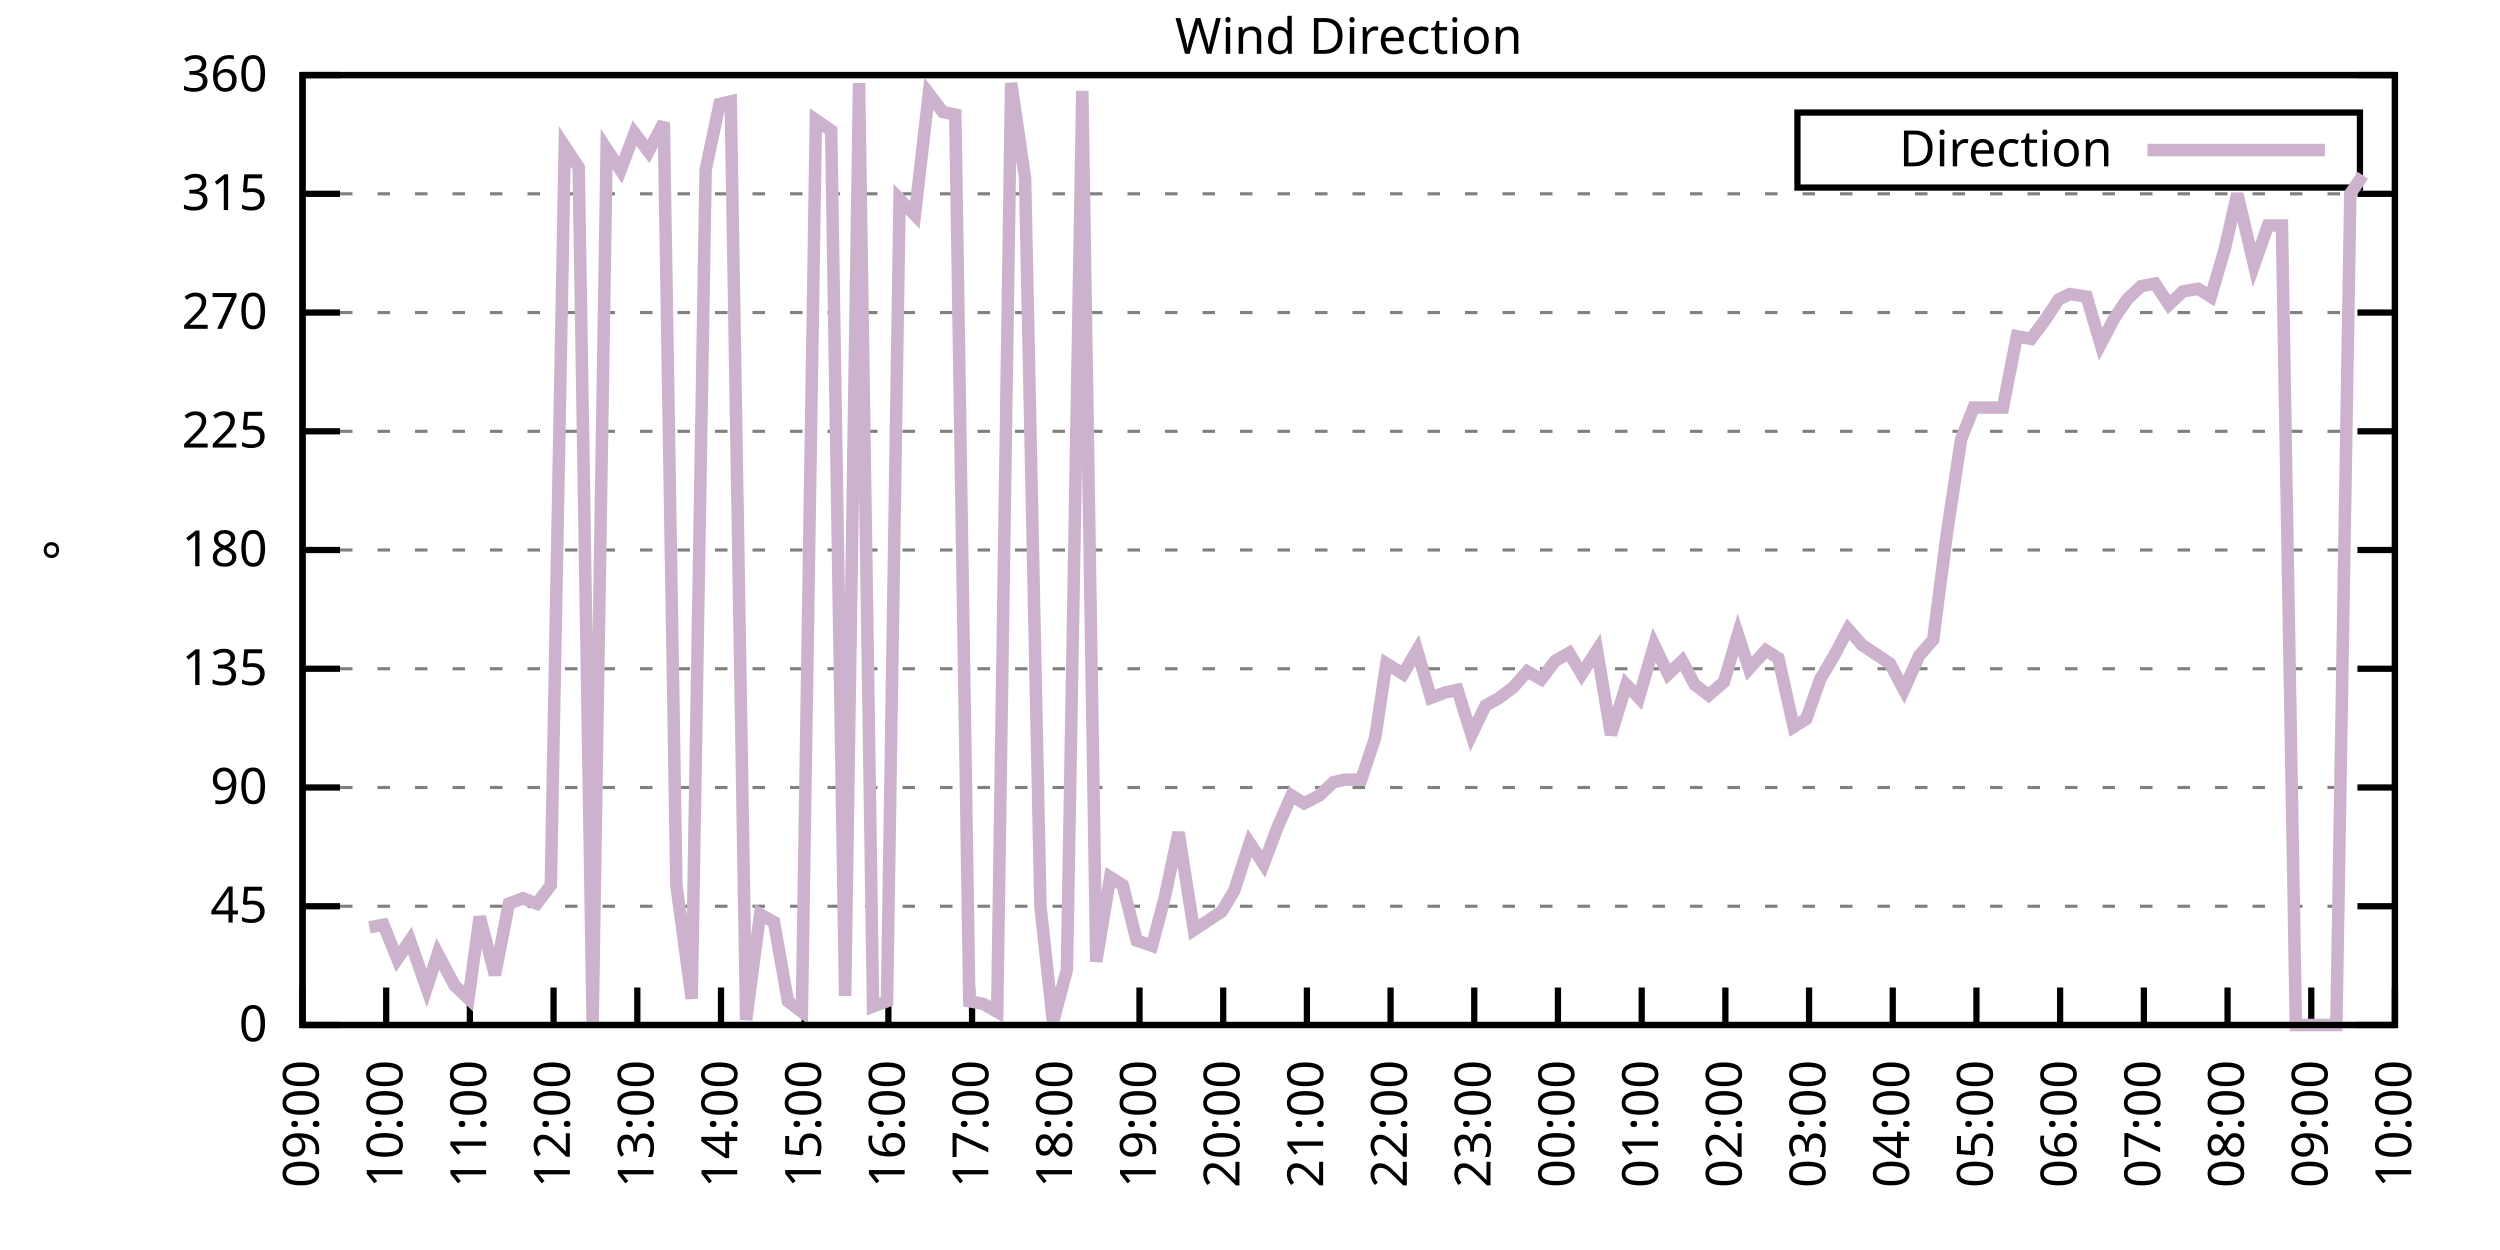
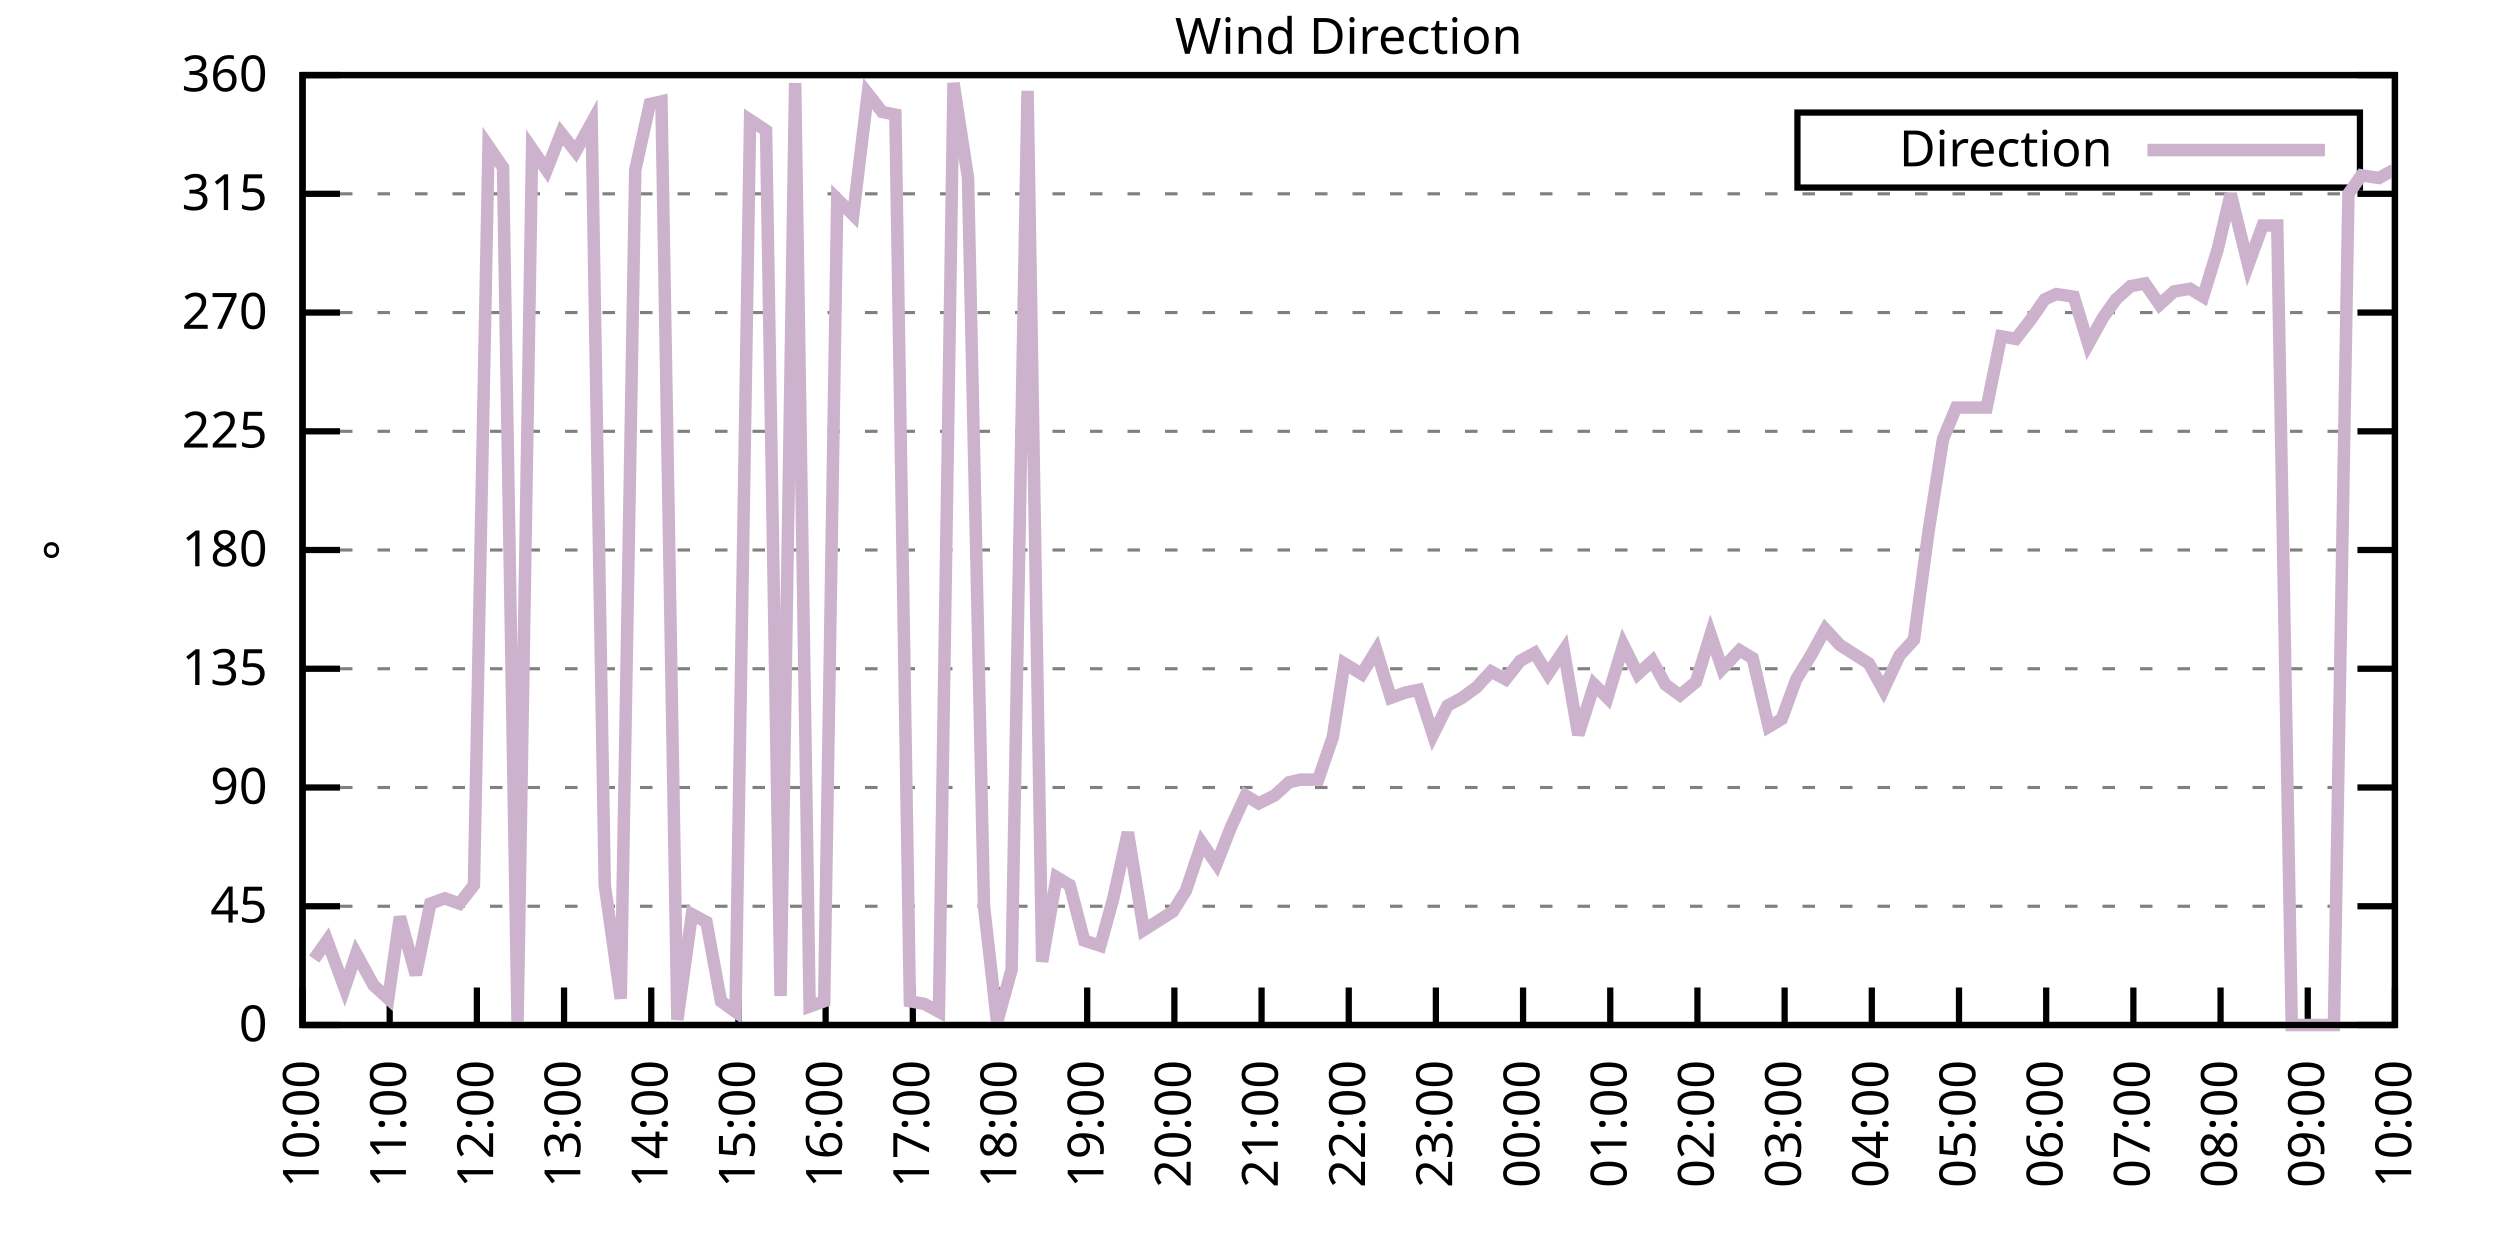
<svg xmlns="http://www.w3.org/2000/svg" xmlns:xlink="http://www.w3.org/1999/xlink" width="400" height="200" viewBox="0 0 400 200">
  <g id="gnuplot_canvas">
    <rect x="0" y="0" width="400" height="200" fill="none" />
    <defs>
      <circle id="gpDot" r="0.5" stroke-width="0.5" stroke="currentColor" />
      <path id="gpPt0" stroke-width="0.333" stroke="currentColor" d="M-1,0 h2 M0,-1 v2" />
      <path id="gpPt1" stroke-width="0.333" stroke="currentColor" d="M-1,-1 L1,1 M1,-1 L-1,1" />
      <path id="gpPt2" stroke-width="0.333" stroke="currentColor" d="M-1,0 L1,0 M0,-1 L0,1 M-1,-1 L1,1 M-1,1 L1,-1" />
      <rect id="gpPt3" stroke-width="0.333" stroke="currentColor" x="-1" y="-1" width="2" height="2" />
      <rect id="gpPt4" stroke-width="0.333" stroke="currentColor" fill="currentColor" x="-1" y="-1" width="2" height="2" />
      <circle id="gpPt5" stroke-width="0.333" stroke="currentColor" cx="0" cy="0" r="1" />
      <use xlink:href="#gpPt5" id="gpPt6" fill="currentColor" stroke="none" />
      <path id="gpPt7" stroke-width="0.333" stroke="currentColor" d="M0,-1.33 L-1.33,0.67 L1.33,0.67 z" />
      <use xlink:href="#gpPt7" id="gpPt8" fill="currentColor" stroke="none" />
      <use xlink:href="#gpPt7" id="gpPt9" stroke="currentColor" transform="rotate(180)" />
      <use xlink:href="#gpPt9" id="gpPt10" fill="currentColor" stroke="none" />
      <use xlink:href="#gpPt3" id="gpPt11" stroke="currentColor" transform="rotate(45)" />
      <use xlink:href="#gpPt11" id="gpPt12" fill="currentColor" stroke="none" />
      <path id="gpPt13" stroke-width="0.333" stroke="currentColor" d="M0,1.330 L1.265,0.411 L0.782,-1.067 L-0.782,-1.076 L-1.265,0.411 z" />
      <use xlink:href="#gpPt13" id="gpPt14" fill="currentColor" stroke="none" />
      <filter id="textbox" filterUnits="objectBoundingBox" x="0" y="0" height="1" width="1">
        <feFlood flood-color="white" flood-opacity="1" result="bgnd" />
        <feComposite in="SourceGraphic" in2="bgnd" operator="atop" />
      </filter>
      <filter id="greybox" filterUnits="objectBoundingBox" x="0" y="0" height="1" width="1">
        <feFlood flood-color="lightgrey" flood-opacity="1" result="grey" />
        <feComposite in="SourceGraphic" in2="grey" operator="atop" />
      </filter>
    </defs>
    <g fill="none" color="white" stroke="currentColor" stroke-width="1.00" stroke-linecap="butt" stroke-linejoin="miter">
</g>
    <g fill="none" color="black" stroke="currentColor" stroke-width="1.00" stroke-linecap="butt" stroke-linejoin="miter">
      <g stroke="none" shape-rendering="crispEdges">
        <polygon fill="rgb(255, 255, 255)" points="48.40,164.00 383.18,164.00 383.18,12.02 48.40,12.02 " />
      </g>
    </g>
    <g fill="none" color="black" stroke="currentColor" stroke-width="1.00" stroke-linecap="butt" stroke-linejoin="miter">
</g>
    <g fill="none" color="black" stroke="black" stroke-width="0.50" stroke-linecap="butt" stroke-linejoin="miter">
</g>
    <g fill="none" color="gray" stroke="currentColor" stroke-width="0.50" stroke-linecap="butt" stroke-linejoin="miter">
      <path stroke="gray" stroke-dasharray="2,4" class="gridline" d="M48.40,164.00 L383.19,164.00  " />
    </g>
    <g fill="none" color="gray" stroke="gray" stroke-width="1.00" stroke-linecap="butt" stroke-linejoin="miter">
</g>
    <g fill="none" color="black" stroke="currentColor" stroke-width="1.00" stroke-linecap="butt" stroke-linejoin="miter">
      <path stroke="black" d="M48.40,164.00 L54.40,164.00 M383.19,164.00 L377.19,164.00  " />
      <g transform="translate(42.80,166.60)" stroke="none" fill="black" font-family="Sans" font-size="8.00" text-anchor="end">
        <text>
          <tspan font-family="Sans"> 0</tspan>
        </text>
      </g>
    </g>
    <g fill="none" color="black" stroke="currentColor" stroke-width="1.00" stroke-linecap="butt" stroke-linejoin="miter">
</g>
    <g fill="none" color="black" stroke="black" stroke-width="0.50" stroke-linecap="butt" stroke-linejoin="miter">
</g>
    <g fill="none" color="gray" stroke="currentColor" stroke-width="0.50" stroke-linecap="butt" stroke-linejoin="miter">
      <path stroke="gray" stroke-dasharray="2,4" class="gridline" d="M48.40,145.00 L383.19,145.00  " />
    </g>
    <g fill="none" color="gray" stroke="gray" stroke-width="1.00" stroke-linecap="butt" stroke-linejoin="miter">
</g>
    <g fill="none" color="black" stroke="currentColor" stroke-width="1.00" stroke-linecap="butt" stroke-linejoin="miter">
      <path stroke="black" d="M48.40,145.00 L54.40,145.00 M383.19,145.00 L377.19,145.00  " />
      <g transform="translate(42.80,147.60)" stroke="none" fill="black" font-family="Sans" font-size="8.00" text-anchor="end">
        <text>
          <tspan font-family="Sans"> 45</tspan>
        </text>
      </g>
    </g>
    <g fill="none" color="black" stroke="currentColor" stroke-width="1.00" stroke-linecap="butt" stroke-linejoin="miter">
</g>
    <g fill="none" color="black" stroke="black" stroke-width="0.50" stroke-linecap="butt" stroke-linejoin="miter">
</g>
    <g fill="none" color="gray" stroke="currentColor" stroke-width="0.50" stroke-linecap="butt" stroke-linejoin="miter">
      <path stroke="gray" stroke-dasharray="2,4" class="gridline" d="M48.40,126.00 L383.19,126.00  " />
    </g>
    <g fill="none" color="gray" stroke="gray" stroke-width="1.00" stroke-linecap="butt" stroke-linejoin="miter">
</g>
    <g fill="none" color="black" stroke="currentColor" stroke-width="1.00" stroke-linecap="butt" stroke-linejoin="miter">
      <path stroke="black" d="M48.40,126.00 L54.40,126.00 M383.19,126.00 L377.19,126.00  " />
      <g transform="translate(42.80,128.60)" stroke="none" fill="black" font-family="Sans" font-size="8.00" text-anchor="end">
        <text>
          <tspan font-family="Sans"> 90</tspan>
        </text>
      </g>
    </g>
    <g fill="none" color="black" stroke="currentColor" stroke-width="1.00" stroke-linecap="butt" stroke-linejoin="miter">
</g>
    <g fill="none" color="black" stroke="black" stroke-width="0.50" stroke-linecap="butt" stroke-linejoin="miter">
</g>
    <g fill="none" color="gray" stroke="currentColor" stroke-width="0.50" stroke-linecap="butt" stroke-linejoin="miter">
      <path stroke="gray" stroke-dasharray="2,4" class="gridline" d="M48.40,107.00 L383.19,107.00  " />
    </g>
    <g fill="none" color="gray" stroke="gray" stroke-width="1.00" stroke-linecap="butt" stroke-linejoin="miter">
</g>
    <g fill="none" color="black" stroke="currentColor" stroke-width="1.00" stroke-linecap="butt" stroke-linejoin="miter">
      <path stroke="black" d="M48.40,107.00 L54.40,107.00 M383.19,107.00 L377.19,107.00  " />
      <g transform="translate(42.80,109.60)" stroke="none" fill="black" font-family="Sans" font-size="8.00" text-anchor="end">
        <text>
          <tspan font-family="Sans"> 135</tspan>
        </text>
      </g>
    </g>
    <g fill="none" color="black" stroke="currentColor" stroke-width="1.00" stroke-linecap="butt" stroke-linejoin="miter">
</g>
    <g fill="none" color="black" stroke="black" stroke-width="0.50" stroke-linecap="butt" stroke-linejoin="miter">
</g>
    <g fill="none" color="gray" stroke="currentColor" stroke-width="0.50" stroke-linecap="butt" stroke-linejoin="miter">
      <path stroke="gray" stroke-dasharray="2,4" class="gridline" d="M48.40,88.00 L383.19,88.00  " />
    </g>
    <g fill="none" color="gray" stroke="gray" stroke-width="1.00" stroke-linecap="butt" stroke-linejoin="miter">
</g>
    <g fill="none" color="black" stroke="currentColor" stroke-width="1.00" stroke-linecap="butt" stroke-linejoin="miter">
      <path stroke="black" d="M48.40,88.00 L54.40,88.00 M383.19,88.00 L377.19,88.00  " />
      <g transform="translate(42.80,90.60)" stroke="none" fill="black" font-family="Sans" font-size="8.00" text-anchor="end">
        <text>
          <tspan font-family="Sans"> 180</tspan>
        </text>
      </g>
    </g>
    <g fill="none" color="black" stroke="currentColor" stroke-width="1.00" stroke-linecap="butt" stroke-linejoin="miter">
</g>
    <g fill="none" color="black" stroke="black" stroke-width="0.50" stroke-linecap="butt" stroke-linejoin="miter">
</g>
    <g fill="none" color="gray" stroke="currentColor" stroke-width="0.50" stroke-linecap="butt" stroke-linejoin="miter">
      <path stroke="gray" stroke-dasharray="2,4" class="gridline" d="M48.40,69.01 L383.19,69.01  " />
    </g>
    <g fill="none" color="gray" stroke="gray" stroke-width="1.00" stroke-linecap="butt" stroke-linejoin="miter">
</g>
    <g fill="none" color="black" stroke="currentColor" stroke-width="1.00" stroke-linecap="butt" stroke-linejoin="miter">
      <path stroke="black" d="M48.40,69.01 L54.40,69.01 M383.19,69.01 L377.19,69.01  " />
      <g transform="translate(42.80,71.61)" stroke="none" fill="black" font-family="Sans" font-size="8.00" text-anchor="end">
        <text>
          <tspan font-family="Sans"> 225</tspan>
        </text>
      </g>
    </g>
    <g fill="none" color="black" stroke="currentColor" stroke-width="1.00" stroke-linecap="butt" stroke-linejoin="miter">
</g>
    <g fill="none" color="black" stroke="black" stroke-width="0.50" stroke-linecap="butt" stroke-linejoin="miter">
</g>
    <g fill="none" color="gray" stroke="currentColor" stroke-width="0.50" stroke-linecap="butt" stroke-linejoin="miter">
      <path stroke="gray" stroke-dasharray="2,4" class="gridline" d="M48.40,50.01 L383.19,50.01  " />
    </g>
    <g fill="none" color="gray" stroke="gray" stroke-width="1.00" stroke-linecap="butt" stroke-linejoin="miter">
</g>
    <g fill="none" color="black" stroke="currentColor" stroke-width="1.00" stroke-linecap="butt" stroke-linejoin="miter">
      <path stroke="black" d="M48.40,50.01 L54.40,50.01 M383.19,50.01 L377.19,50.01  " />
      <g transform="translate(42.80,52.61)" stroke="none" fill="black" font-family="Sans" font-size="8.00" text-anchor="end">
        <text>
          <tspan font-family="Sans"> 270</tspan>
        </text>
      </g>
    </g>
    <g fill="none" color="black" stroke="currentColor" stroke-width="1.00" stroke-linecap="butt" stroke-linejoin="miter">
</g>
    <g fill="none" color="black" stroke="black" stroke-width="0.50" stroke-linecap="butt" stroke-linejoin="miter">
</g>
    <g fill="none" color="gray" stroke="currentColor" stroke-width="0.50" stroke-linecap="butt" stroke-linejoin="miter">
      <path stroke="gray" stroke-dasharray="2,4" class="gridline" d="M48.40,31.01 L383.19,31.01  " />
    </g>
    <g fill="none" color="gray" stroke="gray" stroke-width="1.00" stroke-linecap="butt" stroke-linejoin="miter">
</g>
    <g fill="none" color="black" stroke="currentColor" stroke-width="1.00" stroke-linecap="butt" stroke-linejoin="miter">
      <path stroke="black" d="M48.40,31.01 L54.40,31.01 M383.19,31.01 L377.19,31.01  " />
      <g transform="translate(42.80,33.61)" stroke="none" fill="black" font-family="Sans" font-size="8.00" text-anchor="end">
        <text>
          <tspan font-family="Sans"> 315</tspan>
        </text>
      </g>
    </g>
    <g fill="none" color="black" stroke="currentColor" stroke-width="1.00" stroke-linecap="butt" stroke-linejoin="miter">
</g>
    <g fill="none" color="black" stroke="black" stroke-width="0.50" stroke-linecap="butt" stroke-linejoin="miter">
</g>
    <g fill="none" color="gray" stroke="currentColor" stroke-width="0.50" stroke-linecap="butt" stroke-linejoin="miter">
      <path stroke="gray" stroke-dasharray="2,4" class="gridline" d="M48.40,12.01 L383.19,12.01  " />
    </g>
    <g fill="none" color="gray" stroke="gray" stroke-width="1.00" stroke-linecap="butt" stroke-linejoin="miter">
</g>
    <g fill="none" color="black" stroke="currentColor" stroke-width="1.00" stroke-linecap="butt" stroke-linejoin="miter">
      <path stroke="black" d="M48.40,12.01 L54.40,12.01 M383.19,12.01 L377.19,12.01  " />
      <g transform="translate(42.80,14.61)" stroke="none" fill="black" font-family="Sans" font-size="8.00" text-anchor="end">
        <text>
          <tspan font-family="Sans"> 360</tspan>
        </text>
      </g>
    </g>
    <g fill="none" color="black" stroke="currentColor" stroke-width="1.00" stroke-linecap="butt" stroke-linejoin="miter">
      <path stroke="black" d="M48.40,164.00 L48.40,158.00  " />
      <g transform="translate(51.00,169.60) rotate(270.00)" stroke="none" fill="black" font-family="Sans" font-size="8.00" text-anchor="end">
        <text>
-           <tspan font-family="Sans">09:00</tspan>
-         </text>
-       </g>
-     </g>
-     <g fill="none" color="black" stroke="currentColor" stroke-width="1.00" stroke-linecap="butt" stroke-linejoin="miter">
-       <path stroke="black" d="M61.79,164.00 L61.79,158.00  " />
-       <g transform="translate(64.39,169.60) rotate(270.00)" stroke="none" fill="black" font-family="Sans" font-size="8.00" text-anchor="end">
-         <text>
          <tspan font-family="Sans">10:00</tspan>
        </text>
      </g>
    </g>
    <g fill="none" color="black" stroke="currentColor" stroke-width="1.00" stroke-linecap="butt" stroke-linejoin="miter">
-       <path stroke="black" d="M75.18,164.00 L75.18,158.00  " />
-       <g transform="translate(77.78,169.60) rotate(270.00)" stroke="none" fill="black" font-family="Sans" font-size="8.00" text-anchor="end">
+       <path stroke="black" d="M62.35,164.00 L62.35,158.00  " />
+       <g transform="translate(64.95,169.60) rotate(270.00)" stroke="none" fill="black" font-family="Sans" font-size="8.00" text-anchor="end">
        <text>
          <tspan font-family="Sans">11:00</tspan>
        </text>
      </g>
    </g>
    <g fill="none" color="black" stroke="currentColor" stroke-width="1.00" stroke-linecap="butt" stroke-linejoin="miter">
-       <path stroke="black" d="M88.57,164.00 L88.57,158.00  " />
-       <g transform="translate(91.17,169.60) rotate(270.00)" stroke="none" fill="black" font-family="Sans" font-size="8.00" text-anchor="end">
+       <path stroke="black" d="M76.30,164.00 L76.30,158.00  " />
+       <g transform="translate(78.90,169.60) rotate(270.00)" stroke="none" fill="black" font-family="Sans" font-size="8.00" text-anchor="end">
        <text>
          <tspan font-family="Sans">12:00</tspan>
        </text>
      </g>
    </g>
    <g fill="none" color="black" stroke="currentColor" stroke-width="1.00" stroke-linecap="butt" stroke-linejoin="miter">
-       <path stroke="black" d="M101.97,164.00 L101.97,158.00  " />
-       <g transform="translate(104.57,169.60) rotate(270.00)" stroke="none" fill="black" font-family="Sans" font-size="8.00" text-anchor="end">
+       <path stroke="black" d="M90.25,164.00 L90.25,158.00  " />
+       <g transform="translate(92.85,169.60) rotate(270.00)" stroke="none" fill="black" font-family="Sans" font-size="8.00" text-anchor="end">
        <text>
          <tspan font-family="Sans">13:00</tspan>
        </text>
      </g>
    </g>
    <g fill="none" color="black" stroke="currentColor" stroke-width="1.00" stroke-linecap="butt" stroke-linejoin="miter">
-       <path stroke="black" d="M115.36,164.00 L115.36,158.00  " />
-       <g transform="translate(117.96,169.60) rotate(270.00)" stroke="none" fill="black" font-family="Sans" font-size="8.00" text-anchor="end">
+       <path stroke="black" d="M104.20,164.00 L104.20,158.00  " />
+       <g transform="translate(106.80,169.60) rotate(270.00)" stroke="none" fill="black" font-family="Sans" font-size="8.00" text-anchor="end">
        <text>
          <tspan font-family="Sans">14:00</tspan>
        </text>
      </g>
    </g>
    <g fill="none" color="black" stroke="currentColor" stroke-width="1.00" stroke-linecap="butt" stroke-linejoin="miter">
-       <path stroke="black" d="M128.75,164.00 L128.75,158.00  " />
-       <g transform="translate(131.35,169.60) rotate(270.00)" stroke="none" fill="black" font-family="Sans" font-size="8.00" text-anchor="end">
+       <path stroke="black" d="M118.15,164.00 L118.15,158.00  " />
+       <g transform="translate(120.75,169.60) rotate(270.00)" stroke="none" fill="black" font-family="Sans" font-size="8.00" text-anchor="end">
        <text>
          <tspan font-family="Sans">15:00</tspan>
        </text>
      </g>
    </g>
    <g fill="none" color="black" stroke="currentColor" stroke-width="1.00" stroke-linecap="butt" stroke-linejoin="miter">
-       <path stroke="black" d="M142.14,164.00 L142.14,158.00  " />
-       <g transform="translate(144.74,169.60) rotate(270.00)" stroke="none" fill="black" font-family="Sans" font-size="8.00" text-anchor="end">
+       <path stroke="black" d="M132.10,164.00 L132.10,158.00  " />
+       <g transform="translate(134.70,169.60) rotate(270.00)" stroke="none" fill="black" font-family="Sans" font-size="8.00" text-anchor="end">
        <text>
          <tspan font-family="Sans">16:00</tspan>
        </text>
      </g>
    </g>
    <g fill="none" color="black" stroke="currentColor" stroke-width="1.00" stroke-linecap="butt" stroke-linejoin="miter">
-       <path stroke="black" d="M155.53,164.00 L155.53,158.00  " />
-       <g transform="translate(158.13,169.60) rotate(270.00)" stroke="none" fill="black" font-family="Sans" font-size="8.00" text-anchor="end">
+       <path stroke="black" d="M146.05,164.00 L146.05,158.00  " />
+       <g transform="translate(148.65,169.60) rotate(270.00)" stroke="none" fill="black" font-family="Sans" font-size="8.00" text-anchor="end">
        <text>
          <tspan font-family="Sans">17:00</tspan>
        </text>
      </g>
    </g>
    <g fill="none" color="black" stroke="currentColor" stroke-width="1.00" stroke-linecap="butt" stroke-linejoin="miter">
-       <path stroke="black" d="M168.92,164.00 L168.92,158.00  " />
-       <g transform="translate(171.52,169.60) rotate(270.00)" stroke="none" fill="black" font-family="Sans" font-size="8.00" text-anchor="end">
+       <path stroke="black" d="M160.00,164.00 L160.00,158.00  " />
+       <g transform="translate(162.60,169.60) rotate(270.00)" stroke="none" fill="black" font-family="Sans" font-size="8.00" text-anchor="end">
        <text>
          <tspan font-family="Sans">18:00</tspan>
        </text>
      </g>
    </g>
    <g fill="none" color="black" stroke="currentColor" stroke-width="1.00" stroke-linecap="butt" stroke-linejoin="miter">
-       <path stroke="black" d="M182.32,164.00 L182.32,158.00  " />
-       <g transform="translate(184.92,169.60) rotate(270.00)" stroke="none" fill="black" font-family="Sans" font-size="8.00" text-anchor="end">
+       <path stroke="black" d="M173.95,164.00 L173.95,158.00  " />
+       <g transform="translate(176.55,169.60) rotate(270.00)" stroke="none" fill="black" font-family="Sans" font-size="8.00" text-anchor="end">
        <text>
          <tspan font-family="Sans">19:00</tspan>
        </text>
      </g>
    </g>
    <g fill="none" color="black" stroke="currentColor" stroke-width="1.00" stroke-linecap="butt" stroke-linejoin="miter">
-       <path stroke="black" d="M195.71,164.00 L195.71,158.00  " />
-       <g transform="translate(198.31,169.60) rotate(270.00)" stroke="none" fill="black" font-family="Sans" font-size="8.00" text-anchor="end">
+       <path stroke="black" d="M187.90,164.00 L187.90,158.00  " />
+       <g transform="translate(190.50,169.60) rotate(270.00)" stroke="none" fill="black" font-family="Sans" font-size="8.00" text-anchor="end">
        <text>
          <tspan font-family="Sans">20:00</tspan>
        </text>
      </g>
    </g>
    <g fill="none" color="black" stroke="currentColor" stroke-width="1.00" stroke-linecap="butt" stroke-linejoin="miter">
-       <path stroke="black" d="M209.10,164.00 L209.10,158.00  " />
-       <g transform="translate(211.70,169.60) rotate(270.00)" stroke="none" fill="black" font-family="Sans" font-size="8.00" text-anchor="end">
+       <path stroke="black" d="M201.85,164.00 L201.85,158.00  " />
+       <g transform="translate(204.45,169.60) rotate(270.00)" stroke="none" fill="black" font-family="Sans" font-size="8.00" text-anchor="end">
        <text>
          <tspan font-family="Sans">21:00</tspan>
        </text>
      </g>
    </g>
    <g fill="none" color="black" stroke="currentColor" stroke-width="1.00" stroke-linecap="butt" stroke-linejoin="miter">
-       <path stroke="black" d="M222.49,164.00 L222.49,158.00  " />
-       <g transform="translate(225.09,169.60) rotate(270.00)" stroke="none" fill="black" font-family="Sans" font-size="8.00" text-anchor="end">
+       <path stroke="black" d="M215.80,164.00 L215.80,158.00  " />
+       <g transform="translate(218.40,169.60) rotate(270.00)" stroke="none" fill="black" font-family="Sans" font-size="8.00" text-anchor="end">
        <text>
          <tspan font-family="Sans">22:00</tspan>
        </text>
      </g>
    </g>
    <g fill="none" color="black" stroke="currentColor" stroke-width="1.00" stroke-linecap="butt" stroke-linejoin="miter">
-       <path stroke="black" d="M235.88,164.00 L235.88,158.00  " />
-       <g transform="translate(238.48,169.60) rotate(270.00)" stroke="none" fill="black" font-family="Sans" font-size="8.00" text-anchor="end">
+       <path stroke="black" d="M229.74,164.00 L229.74,158.00  " />
+       <g transform="translate(232.34,169.60) rotate(270.00)" stroke="none" fill="black" font-family="Sans" font-size="8.00" text-anchor="end">
        <text>
          <tspan font-family="Sans">23:00</tspan>
        </text>
      </g>
    </g>
    <g fill="none" color="black" stroke="currentColor" stroke-width="1.00" stroke-linecap="butt" stroke-linejoin="miter">
-       <path stroke="black" d="M249.27,164.00 L249.27,158.00  " />
-       <g transform="translate(251.87,169.60) rotate(270.00)" stroke="none" fill="black" font-family="Sans" font-size="8.00" text-anchor="end">
+       <path stroke="black" d="M243.69,164.00 L243.69,158.00  " />
+       <g transform="translate(246.29,169.60) rotate(270.00)" stroke="none" fill="black" font-family="Sans" font-size="8.00" text-anchor="end">
        <text>
          <tspan font-family="Sans">00:00</tspan>
        </text>
      </g>
    </g>
    <g fill="none" color="black" stroke="currentColor" stroke-width="1.00" stroke-linecap="butt" stroke-linejoin="miter">
-       <path stroke="black" d="M262.67,164.00 L262.67,158.00  " />
-       <g transform="translate(265.27,169.60) rotate(270.00)" stroke="none" fill="black" font-family="Sans" font-size="8.00" text-anchor="end">
+       <path stroke="black" d="M257.64,164.00 L257.64,158.00  " />
+       <g transform="translate(260.24,169.60) rotate(270.00)" stroke="none" fill="black" font-family="Sans" font-size="8.00" text-anchor="end">
        <text>
          <tspan font-family="Sans">01:00</tspan>
        </text>
      </g>
    </g>
    <g fill="none" color="black" stroke="currentColor" stroke-width="1.00" stroke-linecap="butt" stroke-linejoin="miter">
-       <path stroke="black" d="M276.06,164.00 L276.06,158.00  " />
-       <g transform="translate(278.66,169.60) rotate(270.00)" stroke="none" fill="black" font-family="Sans" font-size="8.00" text-anchor="end">
+       <path stroke="black" d="M271.59,164.00 L271.59,158.00  " />
+       <g transform="translate(274.19,169.60) rotate(270.00)" stroke="none" fill="black" font-family="Sans" font-size="8.00" text-anchor="end">
        <text>
          <tspan font-family="Sans">02:00</tspan>
        </text>
      </g>
    </g>
    <g fill="none" color="black" stroke="currentColor" stroke-width="1.00" stroke-linecap="butt" stroke-linejoin="miter">
-       <path stroke="black" d="M289.45,164.00 L289.45,158.00  " />
-       <g transform="translate(292.05,169.60) rotate(270.00)" stroke="none" fill="black" font-family="Sans" font-size="8.00" text-anchor="end">
+       <path stroke="black" d="M285.54,164.00 L285.54,158.00  " />
+       <g transform="translate(288.14,169.60) rotate(270.00)" stroke="none" fill="black" font-family="Sans" font-size="8.00" text-anchor="end">
        <text>
          <tspan font-family="Sans">03:00</tspan>
        </text>
      </g>
    </g>
    <g fill="none" color="black" stroke="currentColor" stroke-width="1.00" stroke-linecap="butt" stroke-linejoin="miter">
-       <path stroke="black" d="M302.84,164.00 L302.84,158.00  " />
-       <g transform="translate(305.44,169.60) rotate(270.00)" stroke="none" fill="black" font-family="Sans" font-size="8.00" text-anchor="end">
+       <path stroke="black" d="M299.49,164.00 L299.49,158.00  " />
+       <g transform="translate(302.09,169.60) rotate(270.00)" stroke="none" fill="black" font-family="Sans" font-size="8.00" text-anchor="end">
        <text>
          <tspan font-family="Sans">04:00</tspan>
        </text>
      </g>
    </g>
    <g fill="none" color="black" stroke="currentColor" stroke-width="1.00" stroke-linecap="butt" stroke-linejoin="miter">
-       <path stroke="black" d="M316.23,164.00 L316.23,158.00  " />
-       <g transform="translate(318.83,169.60) rotate(270.00)" stroke="none" fill="black" font-family="Sans" font-size="8.00" text-anchor="end">
+       <path stroke="black" d="M313.44,164.00 L313.44,158.00  " />
+       <g transform="translate(316.04,169.60) rotate(270.00)" stroke="none" fill="black" font-family="Sans" font-size="8.00" text-anchor="end">
        <text>
          <tspan font-family="Sans">05:00</tspan>
        </text>
      </g>
    </g>
    <g fill="none" color="black" stroke="currentColor" stroke-width="1.00" stroke-linecap="butt" stroke-linejoin="miter">
-       <path stroke="black" d="M329.62,164.00 L329.62,158.00  " />
-       <g transform="translate(332.22,169.60) rotate(270.00)" stroke="none" fill="black" font-family="Sans" font-size="8.00" text-anchor="end">
+       <path stroke="black" d="M327.39,164.00 L327.39,158.00  " />
+       <g transform="translate(329.99,169.60) rotate(270.00)" stroke="none" fill="black" font-family="Sans" font-size="8.00" text-anchor="end">
        <text>
          <tspan font-family="Sans">06:00</tspan>
        </text>
      </g>
    </g>
    <g fill="none" color="black" stroke="currentColor" stroke-width="1.00" stroke-linecap="butt" stroke-linejoin="miter">
-       <path stroke="black" d="M343.02,164.00 L343.02,158.00  " />
-       <g transform="translate(345.62,169.60) rotate(270.00)" stroke="none" fill="black" font-family="Sans" font-size="8.00" text-anchor="end">
+       <path stroke="black" d="M341.34,164.00 L341.34,158.00  " />
+       <g transform="translate(343.94,169.60) rotate(270.00)" stroke="none" fill="black" font-family="Sans" font-size="8.00" text-anchor="end">
        <text>
          <tspan font-family="Sans">07:00</tspan>
        </text>
      </g>
    </g>
    <g fill="none" color="black" stroke="currentColor" stroke-width="1.00" stroke-linecap="butt" stroke-linejoin="miter">
-       <path stroke="black" d="M356.41,164.00 L356.41,158.00  " />
-       <g transform="translate(359.01,169.60) rotate(270.00)" stroke="none" fill="black" font-family="Sans" font-size="8.00" text-anchor="end">
+       <path stroke="black" d="M355.29,164.00 L355.29,158.00  " />
+       <g transform="translate(357.89,169.60) rotate(270.00)" stroke="none" fill="black" font-family="Sans" font-size="8.00" text-anchor="end">
        <text>
          <tspan font-family="Sans">08:00</tspan>
        </text>
      </g>
    </g>
    <g fill="none" color="black" stroke="currentColor" stroke-width="1.00" stroke-linecap="butt" stroke-linejoin="miter">
-       <path stroke="black" d="M369.80,164.00 L369.80,158.00  " />
-       <g transform="translate(372.40,169.60) rotate(270.00)" stroke="none" fill="black" font-family="Sans" font-size="8.00" text-anchor="end">
+       <path stroke="black" d="M369.24,164.00 L369.24,158.00  " />
+       <g transform="translate(371.84,169.60) rotate(270.00)" stroke="none" fill="black" font-family="Sans" font-size="8.00" text-anchor="end">
        <text>
          <tspan font-family="Sans">09:00</tspan>
        </text>
      </g>
    </g>
    <g fill="none" color="black" stroke="currentColor" stroke-width="1.00" stroke-linecap="butt" stroke-linejoin="miter">
      <path stroke="black" d="M383.19,164.00 L383.19,158.00  " />
      <g transform="translate(385.79,169.60) rotate(270.00)" stroke="none" fill="black" font-family="Sans" font-size="8.00" text-anchor="end">
        <text>
          <tspan font-family="Sans">10:00</tspan>
        </text>
      </g>
    </g>
    <g fill="none" color="black" stroke="currentColor" stroke-width="1.00" stroke-linecap="butt" stroke-linejoin="miter">
</g>
    <g fill="none" color="black" stroke="currentColor" stroke-width="1.00" stroke-linecap="butt" stroke-linejoin="miter">
      <path stroke="black" d="M48.40,12.01 L48.40,164.00 L383.19,164.00 L383.19,12.01 L48.40,12.01 Z  " />
    </g>
    <g fill="none" color="black" stroke="currentColor" stroke-width="1.00" stroke-linecap="butt" stroke-linejoin="miter">
</g>
    <g fill="none" color="black" stroke="currentColor" stroke-width="1.00" stroke-linecap="butt" stroke-linejoin="miter">
      <path stroke="black" d="M287.59,30.01 L287.59,18.01 L377.59,18.01 L377.59,30.01 L287.59,30.01 Z  " />
    </g>
    <g id="Wind_direction_plot_1">
      <g fill="none" color="white" stroke="black" stroke-width="2.00" stroke-linecap="butt" stroke-linejoin="miter">
</g>
      <g fill="none" color="black" stroke="currentColor" stroke-width="2.00" stroke-linecap="butt" stroke-linejoin="miter">
        <g transform="translate(337.99,26.61)" stroke="none" fill="black" font-family="Sans" font-size="8.00" text-anchor="end">
          <text>
            <tspan font-family="Sans">Direction</tspan>
          </text>
        </g>
      </g>
      <g fill="none" color="black" stroke="currentColor" stroke-width="2.00" stroke-linecap="butt" stroke-linejoin="miter">
-         <path stroke="rgb(204, 178, 204)" d="M343.59,24.01 L371.99,24.01 M59.11,148.38 L61.35,147.96 L63.58,153.45 L65.59,150.49 L68.26,158.09 L70.05,152.60   L72.73,157.67 L74.96,159.78 L76.75,146.69 L79.20,155.98 L81.43,144.58 L83.66,143.73 L85.90,144.58 L88.13,141.62   L90.36,23.41 L92.59,26.79 L94.82,163.58 L97.06,23.83 L99.29,27.21 L101.52,21.30 L103.75,24.25 L106.21,19.61   L108.22,141.62 L110.67,159.78 L112.90,27.21 L115.13,16.65 L116.92,16.23 L119.38,163.16 L121.61,146.27 L123.84,147.53   L126.07,160.20 L128.30,161.89 L130.54,19.19 L132.99,20.88 L135.22,159.36 L137.45,13.28 L139.69,161.04 L141.92,160.20   L143.93,31.85 L146.38,34.39 L148.61,14.97 L150.85,17.92 L152.85,18.34 L155.09,160.20 L157.32,160.62 L159.55,161.89   L161.78,13.28 L164.01,28.48 L166.47,145.00 L168.48,163.58 L170.71,155.13 L173.17,14.54 L175.40,153.87 L177.63,140.36   L179.64,141.62 L181.87,150.49 L184.32,151.33 L186.33,143.73 L188.57,133.18 L191.02,148.80 L195.48,145.85 L197.49,142.47   L199.95,134.87 L202.18,138.25 L204.41,132.34 L206.64,127.27 L208.65,128.54 L211.11,127.27 L213.34,125.16 L215.13,124.74   L217.80,124.74 L220.04,117.98 L221.82,106.16 L224.50,107.85 L226.73,104.05 L228.96,111.65 L231.20,110.80 L233.20,110.38   L235.44,117.56 L237.67,112.91 L239.90,111.65 L242.13,109.96 L244.36,107.43 L246.60,108.69 L248.83,105.74 L251.06,104.47   L253.07,107.85 L255.52,104.05 L257.76,117.56 L260.21,109.54 L262.22,111.65 L264.67,103.20 L266.91,107.85 L269.14,105.74   L271.15,109.54 L273.38,111.23 L275.83,109.11 L278.07,101.52 L279.85,107.00 L282.53,104.05 L284.54,105.31 L286.99,116.29   L289.00,115.03 L291.23,108.69 L293.47,104.89 L295.70,100.67 L297.93,103.20 L302.39,106.16 L304.63,110.38 L307.08,104.89   L309.31,102.36 L311.54,85.05 L313.78,70.27 L315.79,65.21 L318.02,65.21 L320.47,65.21 L322.70,53.81 L324.94,54.23   L327.17,51.27 L329.40,47.90 L331.19,47.05 L333.86,47.47 L336.10,55.07 L338.33,50.85 L340.34,47.90 L342.57,45.79   L344.80,45.36 L347.03,48.74 L349.26,46.63 L351.72,46.21 L353.73,47.47 L355.96,39.87 L357.97,31.01 L360.65,42.41   L362.88,36.08 L365.11,36.08 L367.34,164.00 L369.58,164.00 L371.58,164.00 L373.82,164.00 L376.05,31.01 L378.06,28.05    " />
+         <path stroke="rgb(204, 178, 204)" d="M343.59,24.01 L371.99,24.01 M50.26,153.45 L52.35,150.49 L55.14,158.09 L57.00,152.60 L59.79,157.67 L62.12,159.78   L63.98,146.69 L66.53,155.98 L68.86,144.58 L71.18,143.73 L73.51,144.58 L75.83,141.62 L78.16,23.41 L80.48,26.79   L82.81,163.58 L85.13,23.83 L87.46,27.21 L89.78,21.30 L92.11,24.25 L94.67,19.61 L96.76,141.62 L99.32,159.78   L101.64,27.21 L103.97,16.65 L105.83,16.23 L108.38,163.16 L110.71,146.27 L113.03,147.53 L115.36,160.20 L117.68,161.89   L120.01,19.19 L122.57,20.88 L124.89,159.36 L127.22,13.28 L129.54,161.04 L131.87,160.20 L133.96,31.85 L136.51,34.39   L138.84,14.97 L141.16,17.92 L143.26,18.34 L145.58,160.20 L147.91,160.62 L150.23,161.89 L152.56,13.28 L154.88,28.48   L157.44,145.00 L159.53,163.58 L161.86,155.13 L164.41,14.54 L166.74,153.87 L169.06,140.36 L171.16,141.62 L173.48,150.49   L176.04,151.33 L178.13,143.73 L180.46,133.18 L183.01,148.80 L187.66,145.85 L189.76,142.47 L192.31,134.87 L194.64,138.25   L196.96,132.34 L199.29,127.27 L201.38,128.54 L203.94,127.27 L206.26,125.16 L208.12,124.74 L210.91,124.74 L213.24,117.98   L215.10,106.16 L217.89,107.85 L220.21,104.05 L222.54,111.65 L224.86,110.80 L226.95,110.38 L229.28,117.56 L231.60,112.91   L233.93,111.65 L236.25,109.96 L238.58,107.43 L240.90,108.69 L243.23,105.74 L245.55,104.47 L247.65,107.85 L250.20,104.05   L252.53,117.56 L255.09,109.54 L257.18,111.65 L259.74,103.20 L262.06,107.85 L264.39,105.74 L266.48,109.54 L268.80,111.23   L271.36,109.11 L273.69,101.52 L275.55,107.00 L278.34,104.05 L280.43,105.31 L282.99,116.29 L285.08,115.03 L287.40,108.69   L289.73,104.89 L292.05,100.67 L294.38,103.20 L299.03,106.16 L301.35,110.38 L303.91,104.89 L306.23,102.36 L308.56,85.05   L310.88,70.27 L312.98,65.21 L315.30,65.21 L317.86,65.21 L320.18,53.81 L322.51,54.23 L324.83,51.27 L327.16,47.90   L329.02,47.05 L331.81,47.47 L334.13,55.07 L336.46,50.85 L338.55,47.90 L340.88,45.79 L343.20,45.36 L345.53,48.74   L347.85,46.63 L350.41,46.21 L352.50,47.47 L354.83,39.87 L356.92,31.01 L359.71,42.41 L362.03,36.08 L364.36,36.08   L366.68,164.00 L369.01,164.00 L371.10,164.00 L373.43,164.00 L375.75,31.01 L377.84,28.05 L380.63,28.48 L382.96,27.21    " />
      </g>
    </g>
    <g fill="none" color="black" stroke="currentColor" stroke-width="2.00" stroke-linecap="butt" stroke-linejoin="miter">
</g>
    <g fill="none" color="black" stroke="black" stroke-width="1.00" stroke-linecap="butt" stroke-linejoin="miter">
</g>
    <g fill="none" color="black" stroke="currentColor" stroke-width="1.00" stroke-linecap="butt" stroke-linejoin="miter">
      <path stroke="black" d="M48.40,12.01 L48.40,164.00 L383.19,164.00 L383.19,12.01 L48.40,12.01 Z  " />
      <g transform="translate(12.80,88.01) rotate(270.00)" stroke="none" fill="black" font-family="Sans" font-size="8.00" text-anchor="middle">
        <text>
          <tspan font-family="Sans">°</tspan>
        </text>
      </g>
    </g>
    <g fill="none" color="black" stroke="currentColor" stroke-width="1.00" stroke-linecap="butt" stroke-linejoin="miter">
</g>
    <g fill="none" color="black" stroke="currentColor" stroke-width="1.00" stroke-linecap="butt" stroke-linejoin="miter">
      <g transform="translate(215.79,8.61)" stroke="none" fill="black" font-family="Sans" font-size="8.00" text-anchor="middle">
        <text>
          <tspan font-family="Sans">Wind Direction</tspan>
        </text>
      </g>
    </g>
    <g fill="none" color="black" stroke="currentColor" stroke-width="1.00" stroke-linecap="butt" stroke-linejoin="miter">
</g>
  </g>
</svg>
